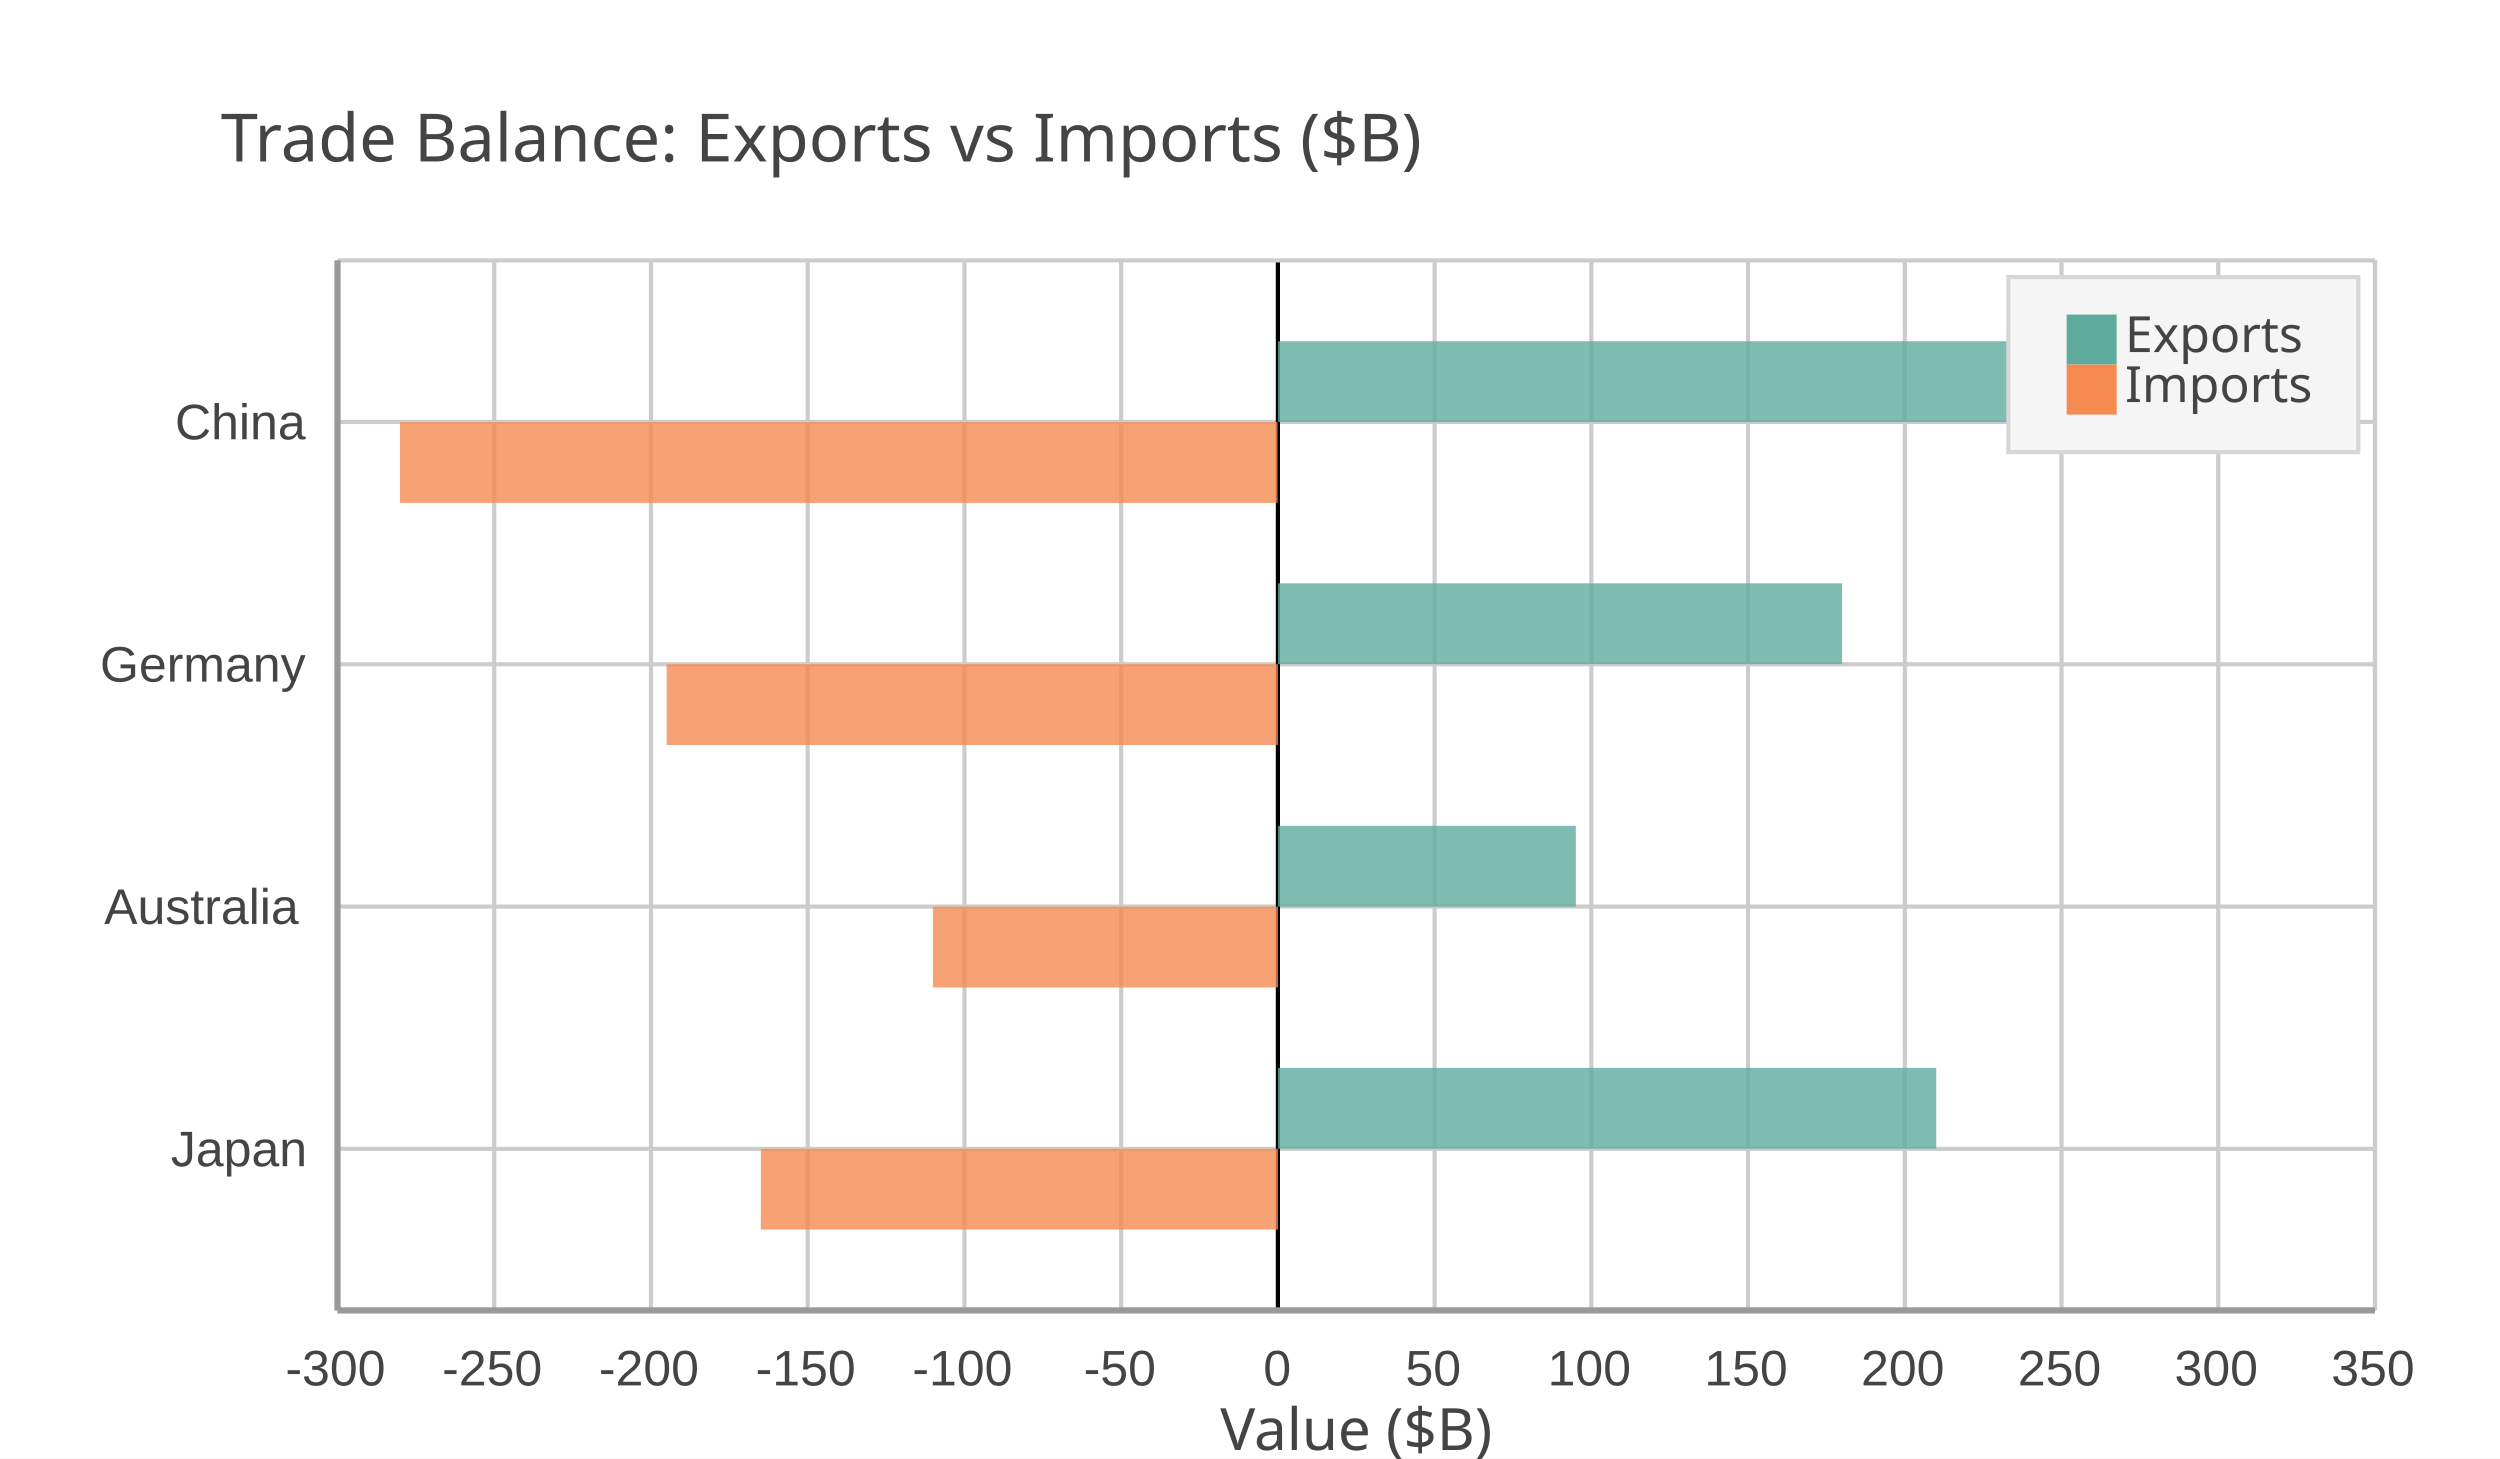
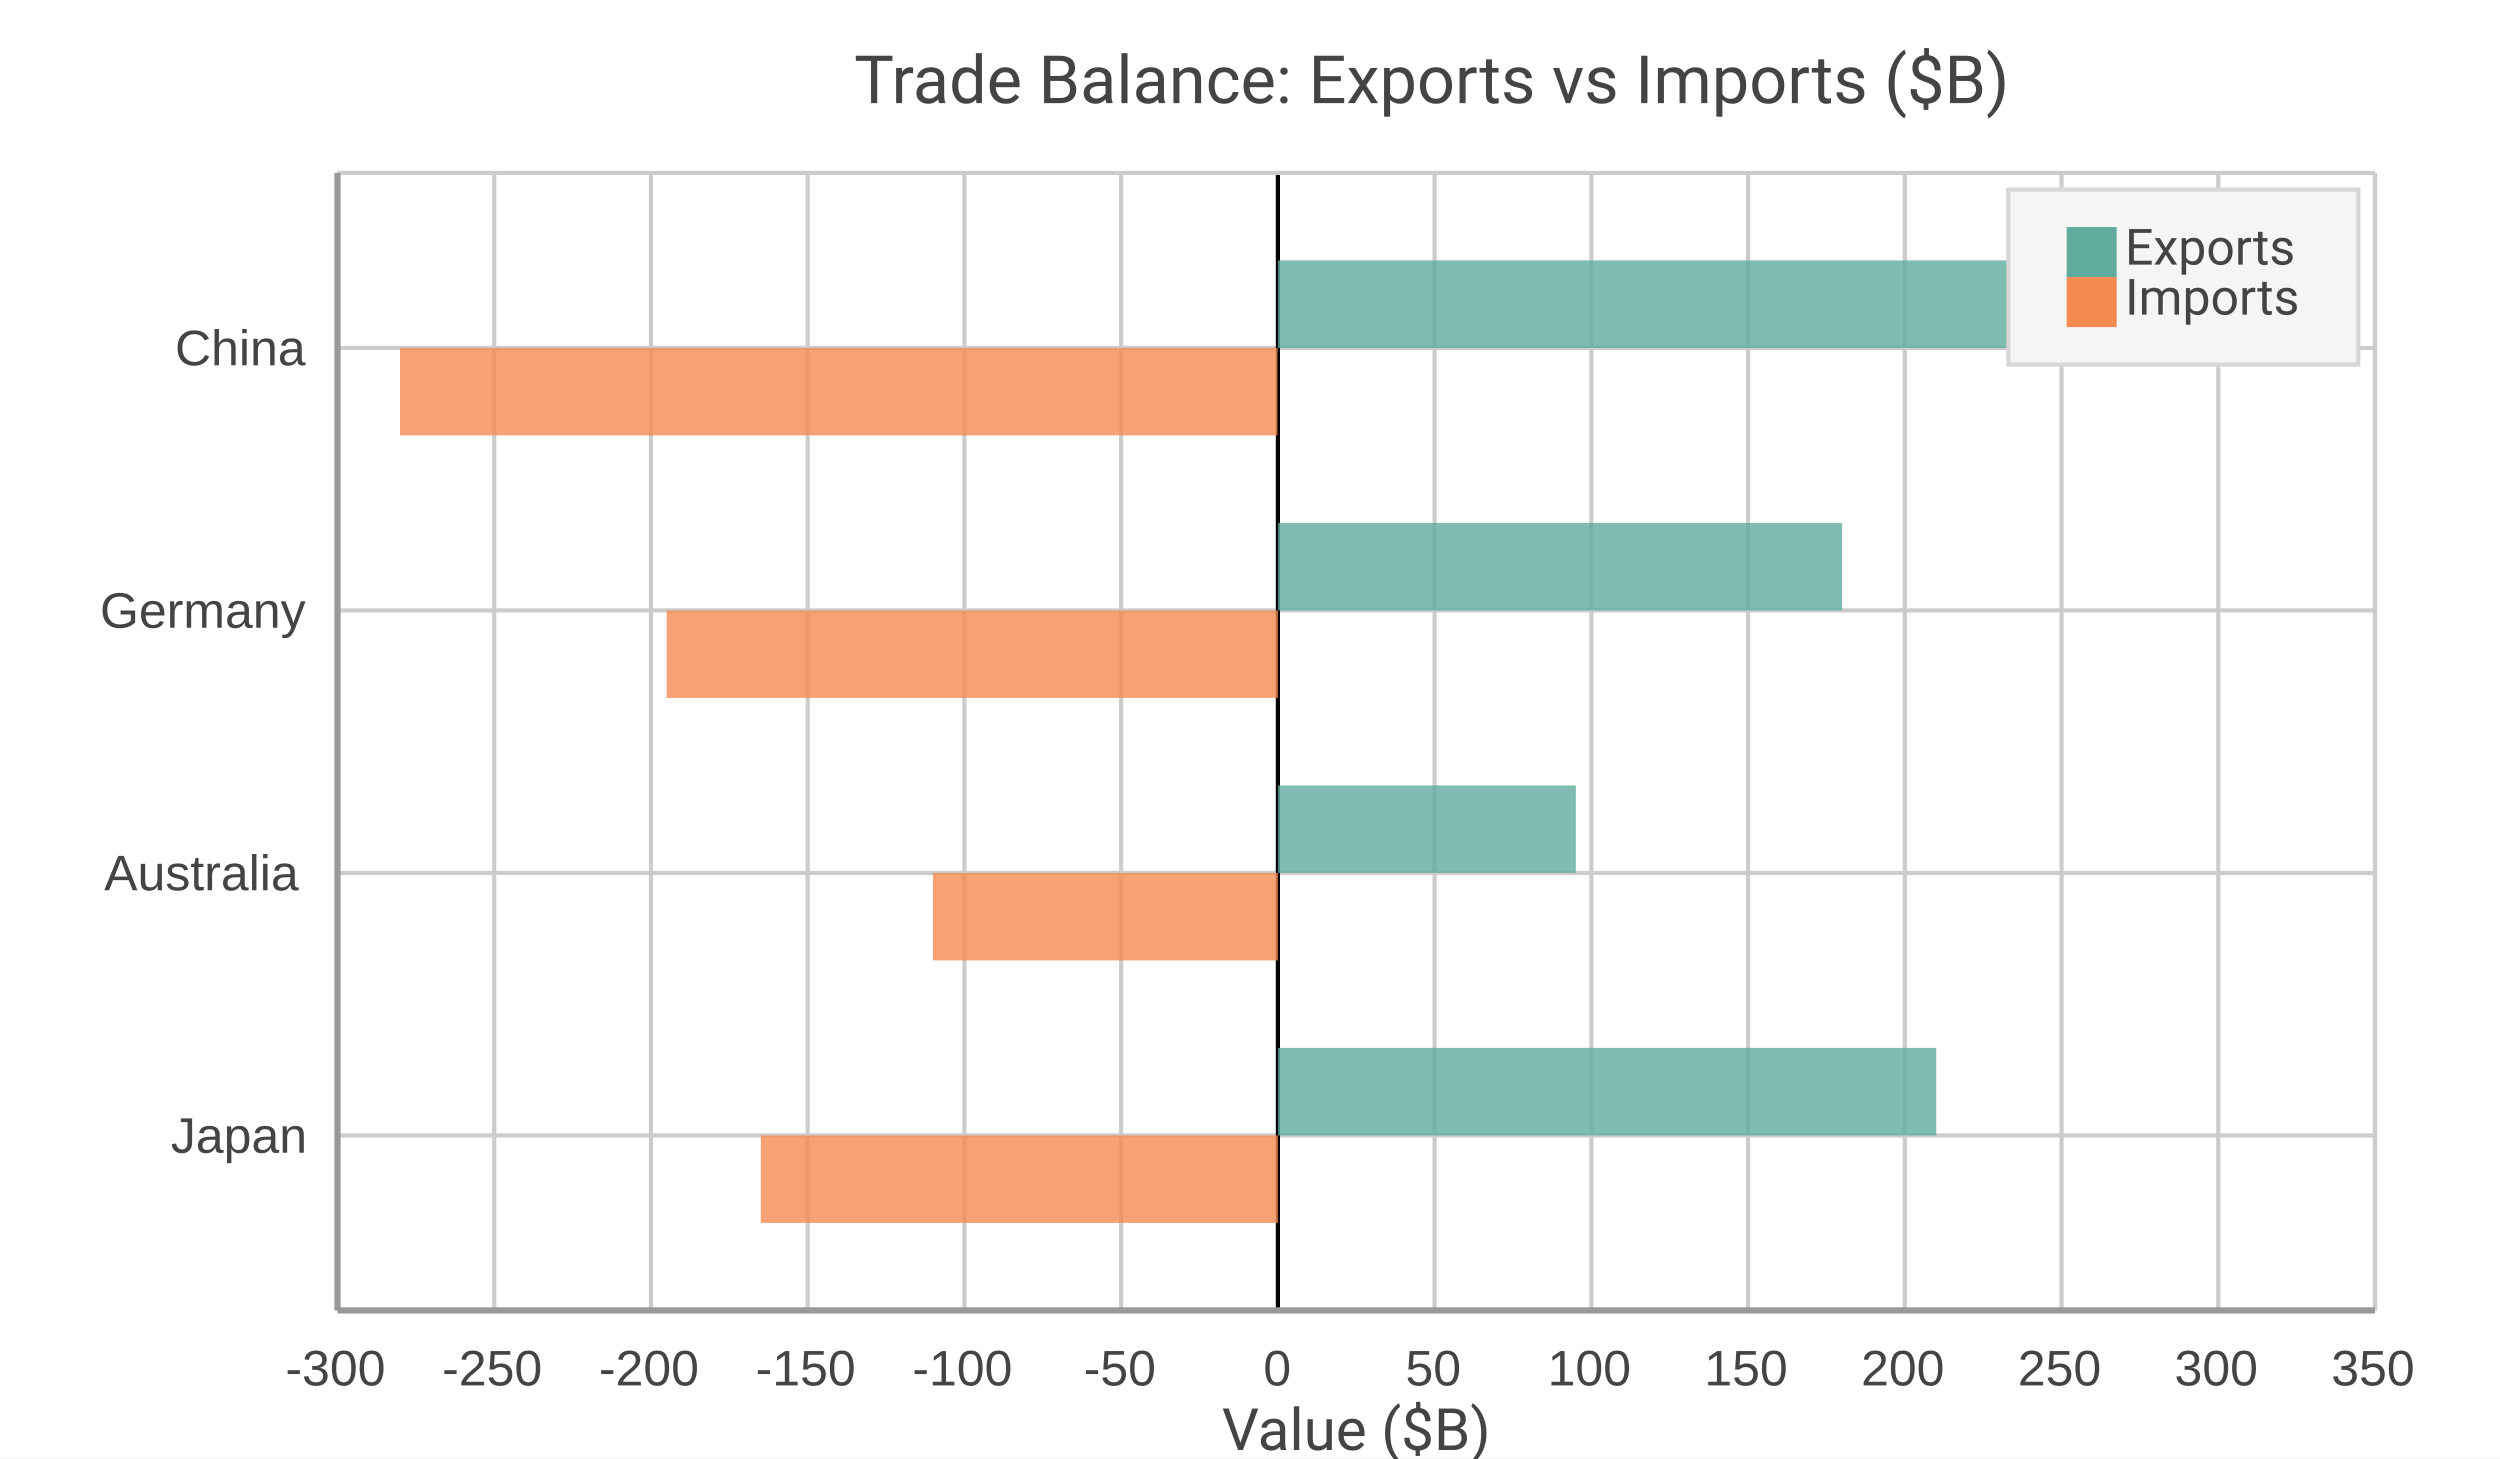
<svg xmlns="http://www.w3.org/2000/svg" width="600" height="350" viewBox="0 0 600 350">
  <path fill="#FFFFFF" d="M0 0 h600 v350 h-600 v-350Z" />
-   <text transform="translate(-247.0, 30)" fill="#444444" font-family="JetBrains Mono" font-weight="normal" font-size="16" x="300.0" y="8.75">Trade Balance: Exports vs Imports ($B)</text>
+   <text transform="translate(-95.0, 16.0)" fill="#444444" font-family="Roboto" font-weight="normal" font-size="16" x="300.0" y="8.75">Trade Balance: Exports vs Imports ($B)</text>
  <defs>
    <clipPath id="plot-clip">
-       <rect x="0" y="0" width="489.0" height="252.0" />
+       <rect x="0" y="0" width="489.0" height="273.0" />
    </clipPath>
  </defs>
  <g>
-     <path stroke="#CCCCCC" stroke-dasharray="None" d="M0 38.769 h489.0 M0 96.923 h489.0 M0 155.077 h489.0 M0 213.231 h489.0" transform="translate(81.0, 62.5)" />
-     <g font-size="12" font-family="Arial" fill="#444444" transform="translate(75.0, 62.5)">
-       <text x="0" y="38.769" dominant-baseline="central" transform="translate(-33, 0)">China</text>
-       <text x="0" y="96.923" dominant-baseline="central" transform="translate(-51, 0)">Germany</text>
-       <text x="0" y="155.077" dominant-baseline="central" transform="translate(-50, 0)">Australia</text>
-       <text x="0" y="213.231" dominant-baseline="central" transform="translate(-34, 0)">Japan</text>
+     <path stroke="#CCCCCC" stroke-dasharray="None" d="M0 42.0 h489.0 M0 105.0 h489.0 M0 168.0 h489.0 M0 231.0 h489.0" transform="translate(81.0, 41.5)" />
+     <g font-size="12" font-family="Arial" fill="#444444" transform="translate(75.0, 41.5)">
+       <text x="0" y="42.0" dominant-baseline="central" transform="translate(-33, 0)">China</text>
+       <text x="0" y="105.0" dominant-baseline="central" transform="translate(-51, 0)">Germany</text>
+       <text x="0" y="168.0" dominant-baseline="central" transform="translate(-50, 0)">Australia</text>
+       <text x="0" y="231.0" dominant-baseline="central" transform="translate(-34, 0)">Japan</text>
    </g>
  </g>
  <g>
-     <path stroke="#CCCCCC" stroke-dasharray="None" d="M489.0 0 v252.0 M451.385 0 v252.0 M413.769 0 v252.0 M376.154 0 v252.0 M338.538 0 v252.0 M300.923 0 v252.0 M263.308 0 v252.0 M225.692 0 v252.0 M188.077 0 v252.0 M150.462 0 v252.0 M112.846 0 v252.0 M75.231 0 v252.0 M37.615 0 v252.0 M0.0 0 v252.0" transform="translate(81.0, 62.5)" />
-     <g font-size="12" font-family="Arial" fill="#444444" transform="translate(81.0, 80.5)">
-       <text x="489.0" y="252.0" transform="translate(-10.5, 0)">350</text>
-       <text x="451.385" y="252.0" transform="translate(-10.5, 0)">300</text>
-       <text x="413.769" y="252.0" transform="translate(-10.5, 0)">250</text>
-       <text x="376.154" y="252.0" transform="translate(-10.5, 0)">200</text>
-       <text x="338.538" y="252.0" transform="translate(-10.5, 0)">150</text>
-       <text x="300.923" y="252.0" transform="translate(-10.5, 0)">100</text>
-       <text x="263.308" y="252.0" transform="translate(-7.0, 0)">50</text>
-       <text x="225.692" y="252.0" transform="translate(-3.5, 0)">0</text>
-       <text x="188.077" y="252.0" transform="translate(-9.0, 0)">-50</text>
-       <text x="150.462" y="252.0" transform="translate(-12.5, 0)">-100</text>
-       <text x="112.846" y="252.0" transform="translate(-12.5, 0)">-150</text>
-       <text x="75.231" y="252.0" transform="translate(-12.5, 0)">-200</text>
-       <text x="37.615" y="252.0" transform="translate(-12.5, 0)">-250</text>
-       <text x="0.0" y="252.0" transform="translate(-12.5, 0)">-300</text>
+     <path stroke="#CCCCCC" stroke-dasharray="None" d="M489.0 0 v273.0 M451.385 0 v273.0 M413.769 0 v273.0 M376.154 0 v273.0 M338.538 0 v273.0 M300.923 0 v273.0 M263.308 0 v273.0 M225.692 0 v273.0 M188.077 0 v273.0 M150.462 0 v273.0 M112.846 0 v273.0 M75.231 0 v273.0 M37.615 0 v273.0 M0.0 0 v273.0" transform="translate(81.0, 41.5)" />
+     <g font-size="12" font-family="Arial" fill="#444444" transform="translate(81.0, 59.5)">
+       <text x="489.0" y="273.0" transform="translate(-10.5, 0)">350</text>
+       <text x="451.385" y="273.0" transform="translate(-10.5, 0)">300</text>
+       <text x="413.769" y="273.0" transform="translate(-10.5, 0)">250</text>
+       <text x="376.154" y="273.0" transform="translate(-10.5, 0)">200</text>
+       <text x="338.538" y="273.0" transform="translate(-10.5, 0)">150</text>
+       <text x="300.923" y="273.0" transform="translate(-10.5, 0)">100</text>
+       <text x="263.308" y="273.0" transform="translate(-7.0, 0)">50</text>
+       <text x="225.692" y="273.0" transform="translate(-3.5, 0)">0</text>
+       <text x="188.077" y="273.0" transform="translate(-9.0, 0)">-50</text>
+       <text x="150.462" y="273.0" transform="translate(-12.5, 0)">-100</text>
+       <text x="112.846" y="273.0" transform="translate(-12.5, 0)">-150</text>
+       <text x="75.231" y="273.0" transform="translate(-12.5, 0)">-200</text>
+       <text x="37.615" y="273.0" transform="translate(-12.5, 0)">-250</text>
+       <text x="0.0" y="273.0" transform="translate(-12.5, 0)">-300</text>
    </g>
  </g>
-   <path transform="translate(81.0, 62.5)" d="M225.7 0 v252.0z" stroke="black" />
+   <path transform="translate(81.0, 41.5)" d="M225.7 0 v273.0z" stroke="black" />
  <g>
-     <g opacity="0.8" transform="translate(81.0, 62.5)">
-       <path d="M225.7 19.4 h240.7 v19.4 h-240.7 v-19.4Z M225.7 77.5 h135.4 v19.4 h-135.4 v-19.4Z M225.7 135.7 h71.5 v19.4 h-71.5 v-19.4Z M225.7 193.8 h158.0 v19.4 h-158.0 v-19.4Z" fill="#5fab9e" />
-       <path d="M15.0 38.8 h210.6 v19.4 h-210.6 v-19.4Z M79.0 96.9 h146.7 v19.4 h-146.7 v-19.4Z M142.9 155.1 h82.8 v19.4 h-82.8 v-19.4Z M101.6 213.2 h124.1 v19.4 h-124.1 v-19.4Z" fill="#f58b51" />
+     <g opacity="0.8" transform="translate(81.0, 41.5)">
+       <path d="M225.7 21.0 h240.7 v21.0 h-240.7 v-21.0Z M225.7 84.0 h135.4 v21.0 h-135.4 v-21.0Z M225.7 147.0 h71.5 v21.0 h-71.5 v-21.0Z M225.7 210.0 h158.0 v21.0 h-158.0 v-21.0Z" fill="#5fab9e" />
+       <path d="M15.0 42.0 h210.6 v21.0 h-210.6 v-21.0Z M79.0 105.0 h146.7 v21.0 h-146.7 v-21.0Z M142.9 168.0 h82.8 v21.0 h-82.8 v-21.0Z M101.6 231.0 h124.1 v21.0 h-124.1 v-21.0Z" fill="#f58b51" />
    </g>
-     <path stroke="#CCCCCC" stroke-dasharray="None" d="M0 252.0 h489.0" transform="translate(81.0, 62.5)" />
-     <path stroke="#CCCCCC" stroke-dasharray="None" d="M0 0 h489.0" transform="translate(81.0, 62.5)" />
-     <path stroke="#CCCCCC" stroke-dasharray="None" d="M0 0 v252.0" transform="translate(81.0, 62.5)" />
-     <path stroke="#CCCCCC" stroke-dasharray="None" d="M489.0 0 v252.0" transform="translate(81.0, 62.5)" />
+     <path stroke="#CCCCCC" stroke-dasharray="None" d="M0 273.0 h489.0" transform="translate(81.0, 41.5)" />
+     <path stroke="#CCCCCC" stroke-dasharray="None" d="M0 0 h489.0" transform="translate(81.0, 41.5)" />
+     <path stroke="#CCCCCC" stroke-dasharray="None" d="M0 0 v273.0" transform="translate(81.0, 41.5)" />
+     <path stroke="#CCCCCC" stroke-dasharray="None" d="M489.0 0 v273.0" transform="translate(81.0, 41.5)" />
  </g>
  <g>
-     <rect transform="translate(-14.0, -7.0)" x="496.0" y="73.5" width="84.0" height="42.0" fill="#f5f5f5" stroke="#d7d7d7" />
+     <rect transform="translate(-14.0, -7.0)" x="496.0" y="52.5" width="84.0" height="42.0" fill="#f5f5f5" stroke="#d7d7d7" />
    <g>
-       <rect y="75.5" x="496.0" width="12" height="12" fill="#5fab9e" />
-       <text y="84.5" x="510.0" font-size="12" font-family="JetBrains Mono" fill="#444444">Exports</text>
+       <rect y="54.5" x="496.0" width="12" height="12" fill="#5fab9e" />
+       <text y="63.5" x="510.0" font-size="12" font-family="Roboto" fill="#444444">Exports</text>
    </g>
    <g>
-       <rect y="87.5" x="496.0" width="12" height="12" fill="#f58b51" />
-       <text y="96.5" x="510.0" font-size="12" font-family="JetBrains Mono" fill="#444444">Imports</text>
+       <rect y="66.5" x="496.0" width="12" height="12" fill="#f58b51" />
+       <text y="75.5" x="510.0" font-size="12" font-family="Roboto" fill="#444444">Imports</text>
    </g>
  </g>
-   <path d="M81.0 62.5 v252.0 M81.0 314.5 h489.0" stroke="#999" stroke-width="1.5" fill="none" />
-   <text x="325.5" y="348" fill="#444444" font-size="14" font-family="JetBrains Mono" text-anchor="middle">Value ($B)</text>
+   <path d="M81.0 41.5 v273.0 M81.0 314.5 h489.0" stroke="#999" stroke-width="1.5" fill="none" />
+   <text x="325.5" y="348" fill="#444444" font-size="14" font-family="Roboto" text-anchor="middle">Value ($B)</text>
</svg>
